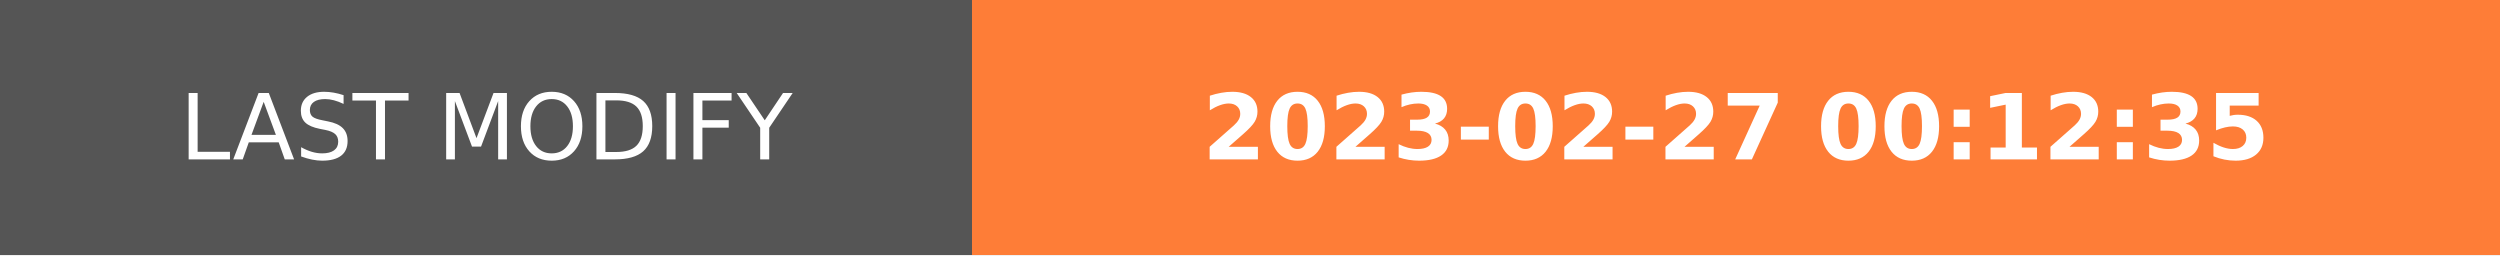
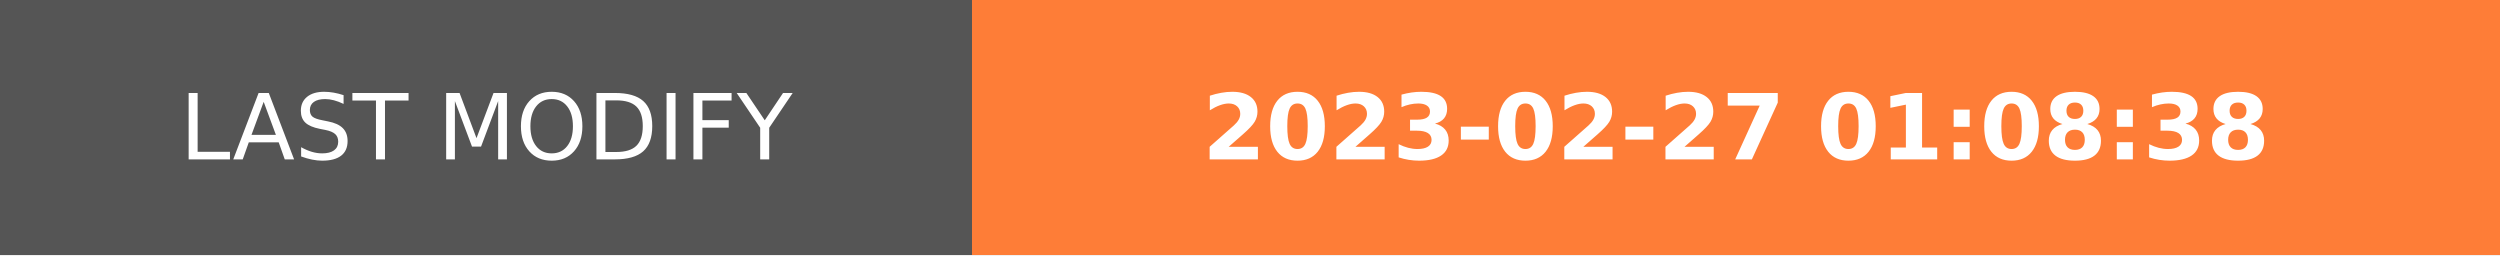
- <svg xmlns="http://www.w3.org/2000/svg" width="274.5" height="28" role="img" aria-label="LAST MODIFY: 2023-02-27 00:12:35">
+ <svg xmlns="http://www.w3.org/2000/svg" width="274.5" height="28" role="img" aria-label="LAST MODIFY: 2023-02-27 01:08:38">
  <g shape-rendering="crispEdges">
    <rect width="106.75" height="28" fill="#555" />
    <rect x="106.75" width="167.75" height="28" fill="#fe7d37" />
  </g>
  <g fill="#fff" text-anchor="middle" font-family="Verdana,Geneva,DejaVu Sans,sans-serif" text-rendering="geometricPrecision" font-size="100">
    <text transform="scale(.1)" x="533.75" y="175" textLength="827.5" fill="#fff">LAST MODIFY</text>
-     <text transform="scale(.1)" x="1906.25" y="175" textLength="1437.5" fill="#fff" font-weight="bold">2023-02-27 00:12:35</text>
+     <text transform="scale(.1)" x="1906.25" y="175" textLength="1437.5" fill="#fff" font-weight="bold">2023-02-27 01:08:38</text>
  </g>
</svg>
